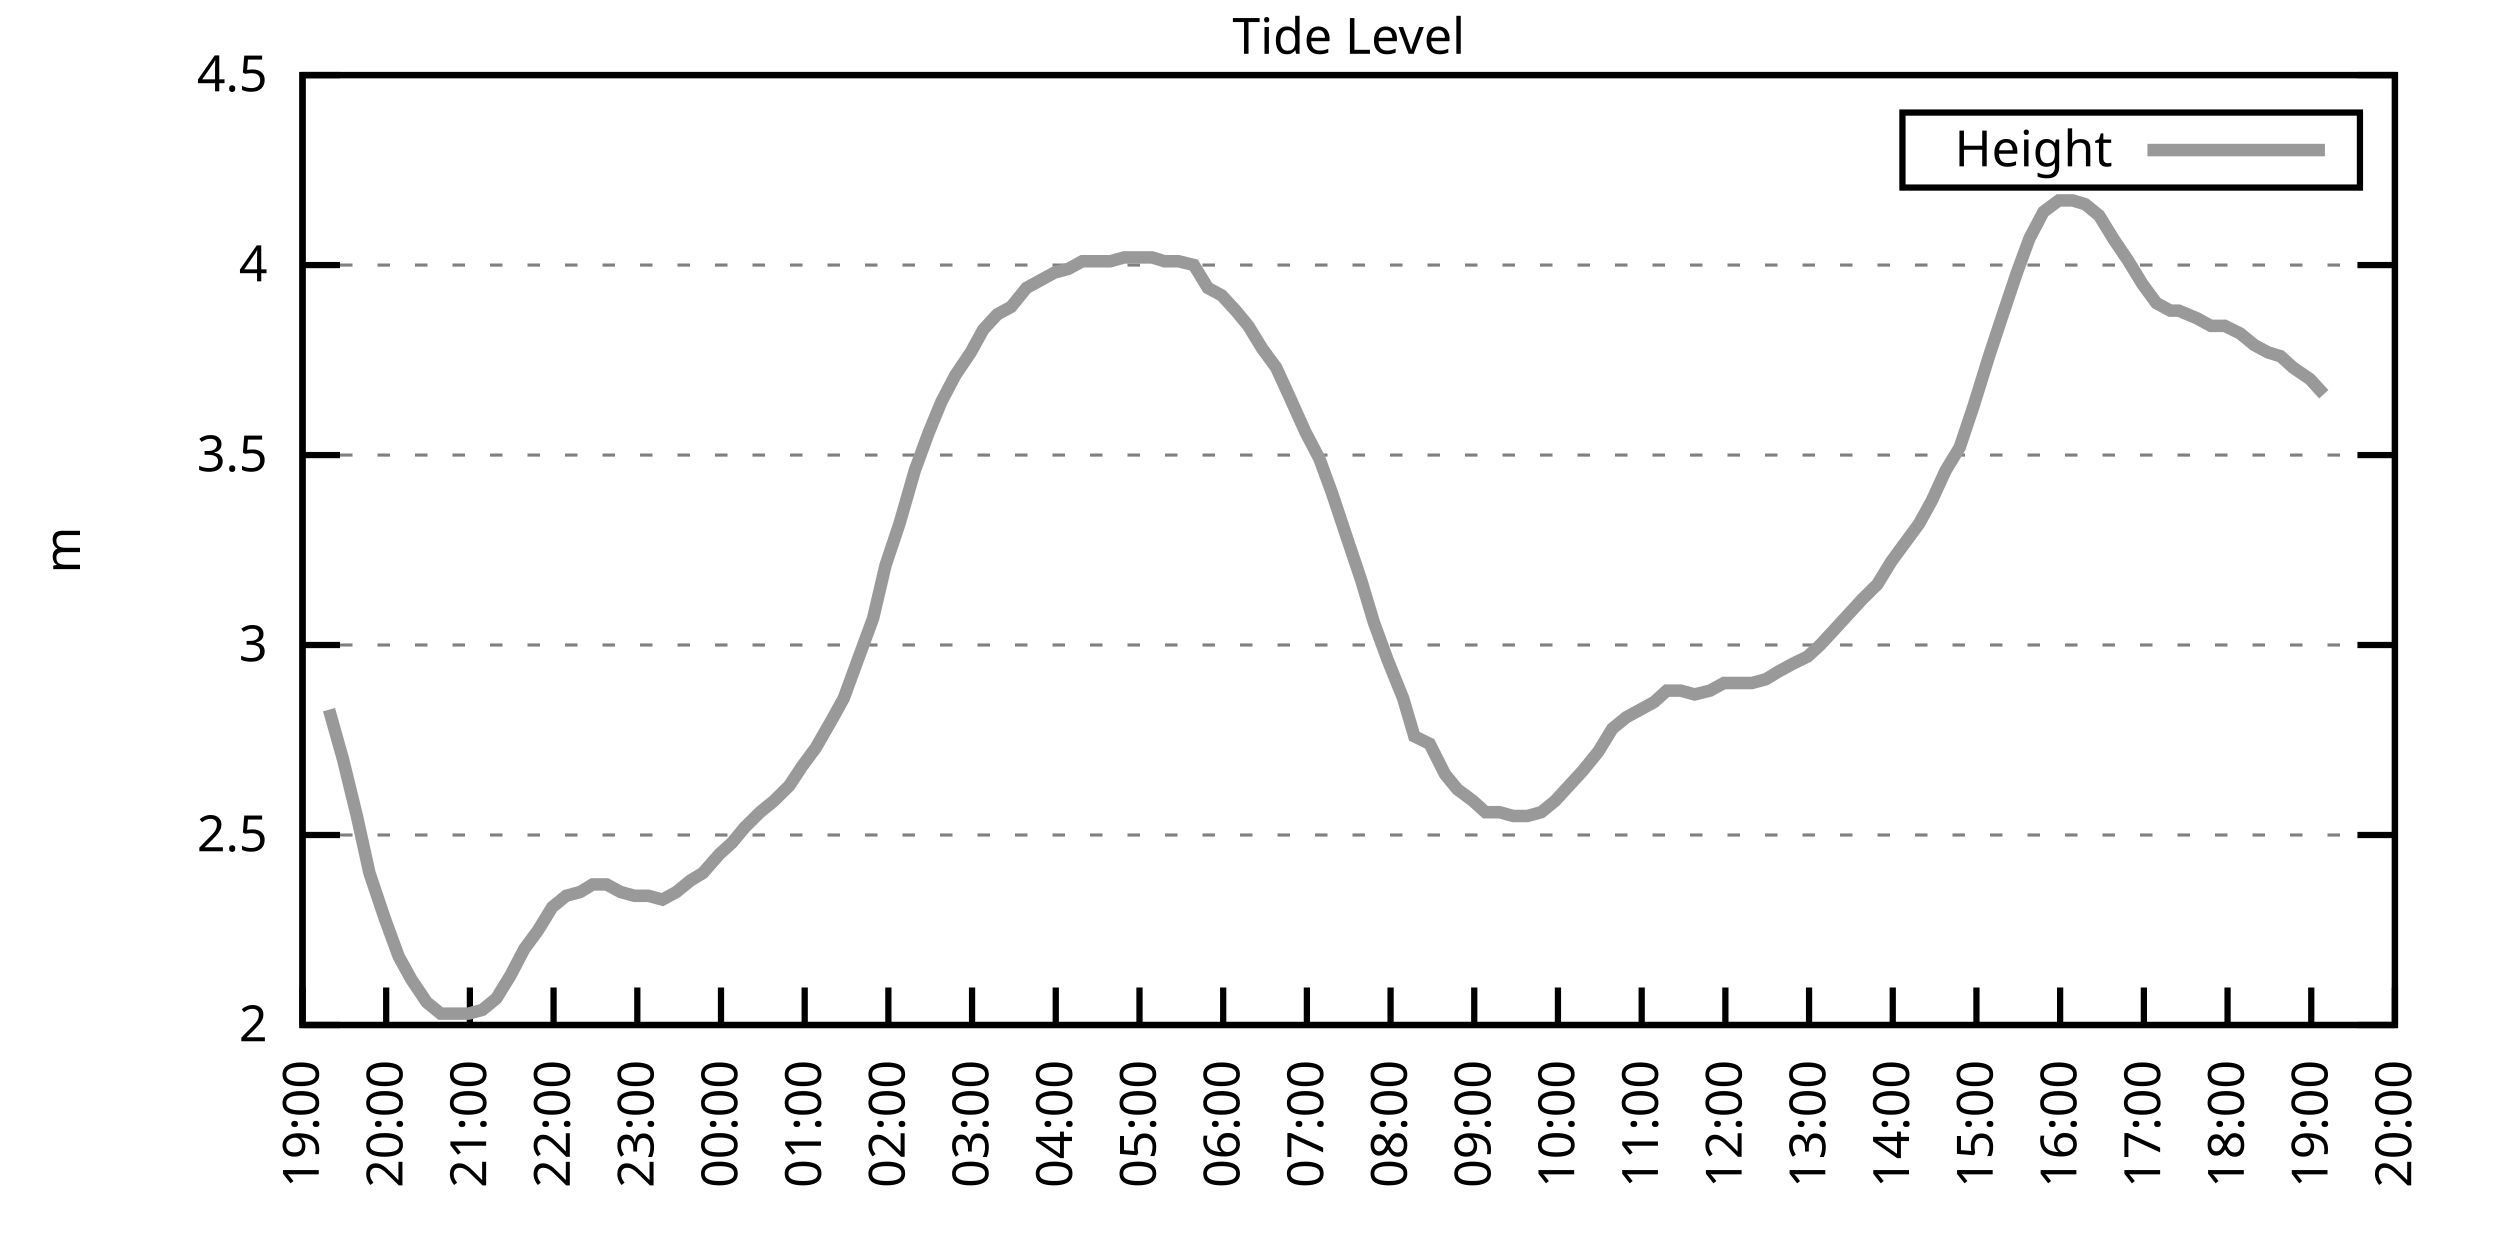
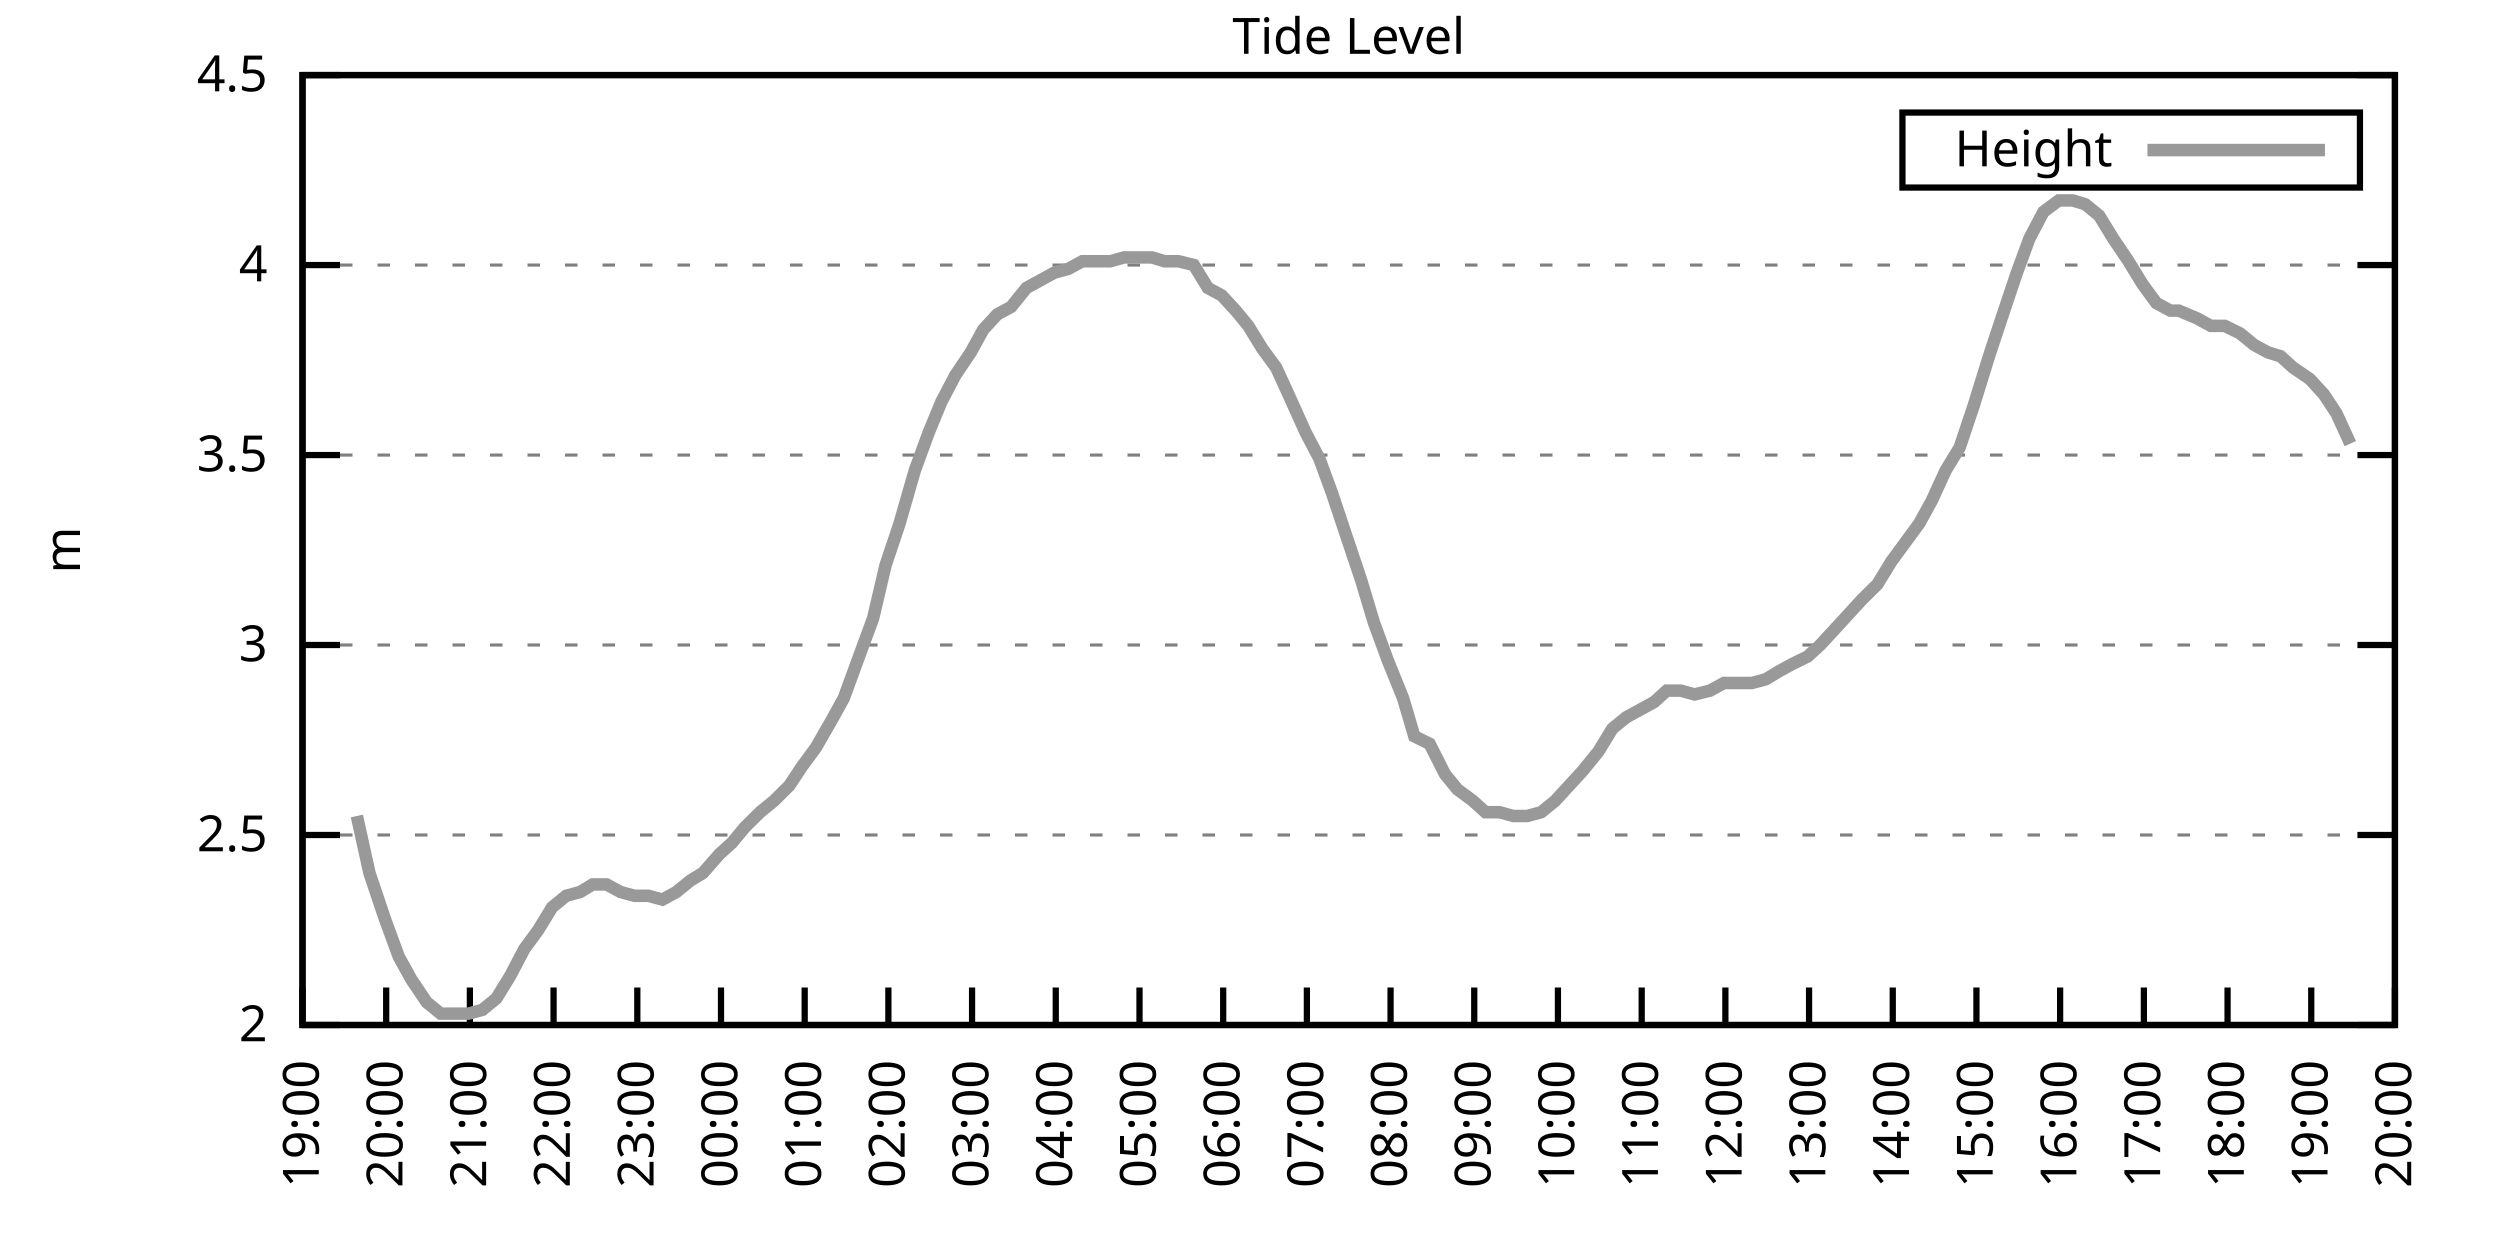
<svg xmlns="http://www.w3.org/2000/svg" xmlns:xlink="http://www.w3.org/1999/xlink" width="400" height="200" viewBox="0 0 400 200">
  <g id="gnuplot_canvas">
    <rect x="0" y="0" width="400" height="200" fill="none" />
    <defs>
      <circle id="gpDot" r="0.5" stroke-width="0.5" stroke="currentColor" />
      <path id="gpPt0" stroke-width="0.333" stroke="currentColor" d="M-1,0 h2 M0,-1 v2" />
      <path id="gpPt1" stroke-width="0.333" stroke="currentColor" d="M-1,-1 L1,1 M1,-1 L-1,1" />
      <path id="gpPt2" stroke-width="0.333" stroke="currentColor" d="M-1,0 L1,0 M0,-1 L0,1 M-1,-1 L1,1 M-1,1 L1,-1" />
      <rect id="gpPt3" stroke-width="0.333" stroke="currentColor" x="-1" y="-1" width="2" height="2" />
      <rect id="gpPt4" stroke-width="0.333" stroke="currentColor" fill="currentColor" x="-1" y="-1" width="2" height="2" />
      <circle id="gpPt5" stroke-width="0.333" stroke="currentColor" cx="0" cy="0" r="1" />
      <use xlink:href="#gpPt5" id="gpPt6" fill="currentColor" stroke="none" />
      <path id="gpPt7" stroke-width="0.333" stroke="currentColor" d="M0,-1.33 L-1.33,0.67 L1.33,0.67 z" />
      <use xlink:href="#gpPt7" id="gpPt8" fill="currentColor" stroke="none" />
      <use xlink:href="#gpPt7" id="gpPt9" stroke="currentColor" transform="rotate(180)" />
      <use xlink:href="#gpPt9" id="gpPt10" fill="currentColor" stroke="none" />
      <use xlink:href="#gpPt3" id="gpPt11" stroke="currentColor" transform="rotate(45)" />
      <use xlink:href="#gpPt11" id="gpPt12" fill="currentColor" stroke="none" />
      <path id="gpPt13" stroke-width="0.333" stroke="currentColor" d="M0,1.330 L1.265,0.411 L0.782,-1.067 L-0.782,-1.076 L-1.265,0.411 z" />
      <use xlink:href="#gpPt13" id="gpPt14" fill="currentColor" stroke="none" />
      <filter id="textbox" filterUnits="objectBoundingBox" x="0" y="0" height="1" width="1">
        <feFlood flood-color="white" flood-opacity="1" result="bgnd" />
        <feComposite in="SourceGraphic" in2="bgnd" operator="atop" />
      </filter>
      <filter id="greybox" filterUnits="objectBoundingBox" x="0" y="0" height="1" width="1">
        <feFlood flood-color="lightgrey" flood-opacity="1" result="grey" />
        <feComposite in="SourceGraphic" in2="grey" operator="atop" />
      </filter>
    </defs>
    <g fill="none" color="white" stroke="currentColor" stroke-width="1.00" stroke-linecap="butt" stroke-linejoin="miter">
</g>
    <g fill="none" color="black" stroke="currentColor" stroke-width="1.00" stroke-linecap="butt" stroke-linejoin="miter">
      <g stroke="none" shape-rendering="crispEdges">
        <polygon fill="rgb(255, 255, 255)" points="48.40,164.00 383.18,164.00 383.18,12.02 48.40,12.02 " />
      </g>
    </g>
    <g fill="none" color="black" stroke="currentColor" stroke-width="1.00" stroke-linecap="butt" stroke-linejoin="miter">
</g>
    <g fill="none" color="black" stroke="black" stroke-width="0.50" stroke-linecap="butt" stroke-linejoin="miter">
</g>
    <g fill="none" color="gray" stroke="currentColor" stroke-width="0.50" stroke-linecap="butt" stroke-linejoin="miter">
      <path stroke="gray" stroke-dasharray="2,4" class="gridline" d="M48.40,164.00 L383.19,164.00  " />
    </g>
    <g fill="none" color="gray" stroke="gray" stroke-width="1.00" stroke-linecap="butt" stroke-linejoin="miter">
</g>
    <g fill="none" color="black" stroke="currentColor" stroke-width="1.00" stroke-linecap="butt" stroke-linejoin="miter">
      <path stroke="black" d="M48.40,164.00 L54.40,164.00 M383.19,164.00 L377.19,164.00  " />
      <g transform="translate(42.80,166.60)" stroke="none" fill="black" font-family="Sans" font-size="8.00" text-anchor="end">
        <text>
          <tspan font-family="Sans"> 2</tspan>
        </text>
      </g>
    </g>
    <g fill="none" color="black" stroke="currentColor" stroke-width="1.00" stroke-linecap="butt" stroke-linejoin="miter">
</g>
    <g fill="none" color="black" stroke="black" stroke-width="0.50" stroke-linecap="butt" stroke-linejoin="miter">
</g>
    <g fill="none" color="gray" stroke="currentColor" stroke-width="0.50" stroke-linecap="butt" stroke-linejoin="miter">
      <path stroke="gray" stroke-dasharray="2,4" class="gridline" d="M48.40,133.60 L383.19,133.60  " />
    </g>
    <g fill="none" color="gray" stroke="gray" stroke-width="1.00" stroke-linecap="butt" stroke-linejoin="miter">
</g>
    <g fill="none" color="black" stroke="currentColor" stroke-width="1.00" stroke-linecap="butt" stroke-linejoin="miter">
      <path stroke="black" d="M48.40,133.60 L54.40,133.60 M383.19,133.60 L377.19,133.60  " />
      <g transform="translate(42.80,136.20)" stroke="none" fill="black" font-family="Sans" font-size="8.00" text-anchor="end">
        <text>
          <tspan font-family="Sans"> 2.5</tspan>
        </text>
      </g>
    </g>
    <g fill="none" color="black" stroke="currentColor" stroke-width="1.00" stroke-linecap="butt" stroke-linejoin="miter">
</g>
    <g fill="none" color="black" stroke="black" stroke-width="0.50" stroke-linecap="butt" stroke-linejoin="miter">
</g>
    <g fill="none" color="gray" stroke="currentColor" stroke-width="0.50" stroke-linecap="butt" stroke-linejoin="miter">
      <path stroke="gray" stroke-dasharray="2,4" class="gridline" d="M48.40,103.20 L383.19,103.20  " />
    </g>
    <g fill="none" color="gray" stroke="gray" stroke-width="1.00" stroke-linecap="butt" stroke-linejoin="miter">
</g>
    <g fill="none" color="black" stroke="currentColor" stroke-width="1.00" stroke-linecap="butt" stroke-linejoin="miter">
      <path stroke="black" d="M48.40,103.20 L54.40,103.20 M383.19,103.20 L377.19,103.20  " />
      <g transform="translate(42.80,105.80)" stroke="none" fill="black" font-family="Sans" font-size="8.00" text-anchor="end">
        <text>
          <tspan font-family="Sans"> 3</tspan>
        </text>
      </g>
    </g>
    <g fill="none" color="black" stroke="currentColor" stroke-width="1.00" stroke-linecap="butt" stroke-linejoin="miter">
</g>
    <g fill="none" color="black" stroke="black" stroke-width="0.50" stroke-linecap="butt" stroke-linejoin="miter">
</g>
    <g fill="none" color="gray" stroke="currentColor" stroke-width="0.50" stroke-linecap="butt" stroke-linejoin="miter">
      <path stroke="gray" stroke-dasharray="2,4" class="gridline" d="M48.40,72.81 L383.19,72.81  " />
    </g>
    <g fill="none" color="gray" stroke="gray" stroke-width="1.00" stroke-linecap="butt" stroke-linejoin="miter">
</g>
    <g fill="none" color="black" stroke="currentColor" stroke-width="1.00" stroke-linecap="butt" stroke-linejoin="miter">
      <path stroke="black" d="M48.40,72.81 L54.40,72.81 M383.19,72.81 L377.19,72.81  " />
      <g transform="translate(42.80,75.41)" stroke="none" fill="black" font-family="Sans" font-size="8.00" text-anchor="end">
        <text>
          <tspan font-family="Sans"> 3.5</tspan>
        </text>
      </g>
    </g>
    <g fill="none" color="black" stroke="currentColor" stroke-width="1.00" stroke-linecap="butt" stroke-linejoin="miter">
</g>
    <g fill="none" color="black" stroke="black" stroke-width="0.50" stroke-linecap="butt" stroke-linejoin="miter">
</g>
    <g fill="none" color="gray" stroke="currentColor" stroke-width="0.50" stroke-linecap="butt" stroke-linejoin="miter">
      <path stroke="gray" stroke-dasharray="2,4" class="gridline" d="M48.40,42.41 L383.19,42.41  " />
    </g>
    <g fill="none" color="gray" stroke="gray" stroke-width="1.00" stroke-linecap="butt" stroke-linejoin="miter">
</g>
    <g fill="none" color="black" stroke="currentColor" stroke-width="1.00" stroke-linecap="butt" stroke-linejoin="miter">
      <path stroke="black" d="M48.40,42.41 L54.40,42.41 M383.19,42.41 L377.19,42.41  " />
      <g transform="translate(42.80,45.01)" stroke="none" fill="black" font-family="Sans" font-size="8.00" text-anchor="end">
        <text>
          <tspan font-family="Sans"> 4</tspan>
        </text>
      </g>
    </g>
    <g fill="none" color="black" stroke="currentColor" stroke-width="1.00" stroke-linecap="butt" stroke-linejoin="miter">
</g>
    <g fill="none" color="black" stroke="black" stroke-width="0.50" stroke-linecap="butt" stroke-linejoin="miter">
</g>
    <g fill="none" color="gray" stroke="currentColor" stroke-width="0.50" stroke-linecap="butt" stroke-linejoin="miter">
      <path stroke="gray" stroke-dasharray="2,4" class="gridline" d="M48.40,12.01 L383.19,12.01  " />
    </g>
    <g fill="none" color="gray" stroke="gray" stroke-width="1.00" stroke-linecap="butt" stroke-linejoin="miter">
</g>
    <g fill="none" color="black" stroke="currentColor" stroke-width="1.00" stroke-linecap="butt" stroke-linejoin="miter">
      <path stroke="black" d="M48.40,12.01 L54.40,12.01 M383.19,12.01 L377.19,12.01  " />
      <g transform="translate(42.80,14.61)" stroke="none" fill="black" font-family="Sans" font-size="8.00" text-anchor="end">
        <text>
          <tspan font-family="Sans"> 4.5</tspan>
        </text>
      </g>
    </g>
    <g fill="none" color="black" stroke="currentColor" stroke-width="1.00" stroke-linecap="butt" stroke-linejoin="miter">
      <path stroke="black" d="M48.40,164.00 L48.40,158.00  " />
      <g transform="translate(51.00,169.60) rotate(270.00)" stroke="none" fill="black" font-family="Sans" font-size="8.00" text-anchor="end">
        <text>
          <tspan font-family="Sans">19:00</tspan>
        </text>
      </g>
    </g>
    <g fill="none" color="black" stroke="currentColor" stroke-width="1.00" stroke-linecap="butt" stroke-linejoin="miter">
      <path stroke="black" d="M61.79,164.00 L61.79,158.00  " />
      <g transform="translate(64.39,169.60) rotate(270.00)" stroke="none" fill="black" font-family="Sans" font-size="8.00" text-anchor="end">
        <text>
          <tspan font-family="Sans">20:00</tspan>
        </text>
      </g>
    </g>
    <g fill="none" color="black" stroke="currentColor" stroke-width="1.00" stroke-linecap="butt" stroke-linejoin="miter">
      <path stroke="black" d="M75.18,164.00 L75.18,158.00  " />
      <g transform="translate(77.78,169.60) rotate(270.00)" stroke="none" fill="black" font-family="Sans" font-size="8.00" text-anchor="end">
        <text>
          <tspan font-family="Sans">21:00</tspan>
        </text>
      </g>
    </g>
    <g fill="none" color="black" stroke="currentColor" stroke-width="1.00" stroke-linecap="butt" stroke-linejoin="miter">
      <path stroke="black" d="M88.57,164.00 L88.57,158.00  " />
      <g transform="translate(91.17,169.60) rotate(270.00)" stroke="none" fill="black" font-family="Sans" font-size="8.00" text-anchor="end">
        <text>
          <tspan font-family="Sans">22:00</tspan>
        </text>
      </g>
    </g>
    <g fill="none" color="black" stroke="currentColor" stroke-width="1.00" stroke-linecap="butt" stroke-linejoin="miter">
      <path stroke="black" d="M101.97,164.00 L101.97,158.00  " />
      <g transform="translate(104.57,169.60) rotate(270.00)" stroke="none" fill="black" font-family="Sans" font-size="8.00" text-anchor="end">
        <text>
          <tspan font-family="Sans">23:00</tspan>
        </text>
      </g>
    </g>
    <g fill="none" color="black" stroke="currentColor" stroke-width="1.00" stroke-linecap="butt" stroke-linejoin="miter">
      <path stroke="black" d="M115.36,164.00 L115.36,158.00  " />
      <g transform="translate(117.96,169.60) rotate(270.00)" stroke="none" fill="black" font-family="Sans" font-size="8.00" text-anchor="end">
        <text>
          <tspan font-family="Sans">00:00</tspan>
        </text>
      </g>
    </g>
    <g fill="none" color="black" stroke="currentColor" stroke-width="1.00" stroke-linecap="butt" stroke-linejoin="miter">
      <path stroke="black" d="M128.75,164.00 L128.75,158.00  " />
      <g transform="translate(131.35,169.60) rotate(270.00)" stroke="none" fill="black" font-family="Sans" font-size="8.00" text-anchor="end">
        <text>
          <tspan font-family="Sans">01:00</tspan>
        </text>
      </g>
    </g>
    <g fill="none" color="black" stroke="currentColor" stroke-width="1.00" stroke-linecap="butt" stroke-linejoin="miter">
      <path stroke="black" d="M142.14,164.00 L142.14,158.00  " />
      <g transform="translate(144.74,169.60) rotate(270.00)" stroke="none" fill="black" font-family="Sans" font-size="8.00" text-anchor="end">
        <text>
          <tspan font-family="Sans">02:00</tspan>
        </text>
      </g>
    </g>
    <g fill="none" color="black" stroke="currentColor" stroke-width="1.00" stroke-linecap="butt" stroke-linejoin="miter">
      <path stroke="black" d="M155.53,164.00 L155.53,158.00  " />
      <g transform="translate(158.13,169.60) rotate(270.00)" stroke="none" fill="black" font-family="Sans" font-size="8.00" text-anchor="end">
        <text>
          <tspan font-family="Sans">03:00</tspan>
        </text>
      </g>
    </g>
    <g fill="none" color="black" stroke="currentColor" stroke-width="1.00" stroke-linecap="butt" stroke-linejoin="miter">
      <path stroke="black" d="M168.92,164.00 L168.92,158.00  " />
      <g transform="translate(171.52,169.60) rotate(270.00)" stroke="none" fill="black" font-family="Sans" font-size="8.00" text-anchor="end">
        <text>
          <tspan font-family="Sans">04:00</tspan>
        </text>
      </g>
    </g>
    <g fill="none" color="black" stroke="currentColor" stroke-width="1.00" stroke-linecap="butt" stroke-linejoin="miter">
      <path stroke="black" d="M182.32,164.00 L182.32,158.00  " />
      <g transform="translate(184.92,169.60) rotate(270.00)" stroke="none" fill="black" font-family="Sans" font-size="8.00" text-anchor="end">
        <text>
          <tspan font-family="Sans">05:00</tspan>
        </text>
      </g>
    </g>
    <g fill="none" color="black" stroke="currentColor" stroke-width="1.00" stroke-linecap="butt" stroke-linejoin="miter">
      <path stroke="black" d="M195.71,164.00 L195.71,158.00  " />
      <g transform="translate(198.31,169.60) rotate(270.00)" stroke="none" fill="black" font-family="Sans" font-size="8.00" text-anchor="end">
        <text>
          <tspan font-family="Sans">06:00</tspan>
        </text>
      </g>
    </g>
    <g fill="none" color="black" stroke="currentColor" stroke-width="1.00" stroke-linecap="butt" stroke-linejoin="miter">
      <path stroke="black" d="M209.10,164.00 L209.10,158.00  " />
      <g transform="translate(211.70,169.60) rotate(270.00)" stroke="none" fill="black" font-family="Sans" font-size="8.00" text-anchor="end">
        <text>
          <tspan font-family="Sans">07:00</tspan>
        </text>
      </g>
    </g>
    <g fill="none" color="black" stroke="currentColor" stroke-width="1.00" stroke-linecap="butt" stroke-linejoin="miter">
      <path stroke="black" d="M222.49,164.00 L222.49,158.00  " />
      <g transform="translate(225.09,169.60) rotate(270.00)" stroke="none" fill="black" font-family="Sans" font-size="8.00" text-anchor="end">
        <text>
          <tspan font-family="Sans">08:00</tspan>
        </text>
      </g>
    </g>
    <g fill="none" color="black" stroke="currentColor" stroke-width="1.00" stroke-linecap="butt" stroke-linejoin="miter">
      <path stroke="black" d="M235.88,164.00 L235.88,158.00  " />
      <g transform="translate(238.48,169.60) rotate(270.00)" stroke="none" fill="black" font-family="Sans" font-size="8.00" text-anchor="end">
        <text>
          <tspan font-family="Sans">09:00</tspan>
        </text>
      </g>
    </g>
    <g fill="none" color="black" stroke="currentColor" stroke-width="1.00" stroke-linecap="butt" stroke-linejoin="miter">
      <path stroke="black" d="M249.27,164.00 L249.27,158.00  " />
      <g transform="translate(251.87,169.60) rotate(270.00)" stroke="none" fill="black" font-family="Sans" font-size="8.00" text-anchor="end">
        <text>
          <tspan font-family="Sans">10:00</tspan>
        </text>
      </g>
    </g>
    <g fill="none" color="black" stroke="currentColor" stroke-width="1.00" stroke-linecap="butt" stroke-linejoin="miter">
      <path stroke="black" d="M262.67,164.00 L262.67,158.00  " />
      <g transform="translate(265.27,169.60) rotate(270.00)" stroke="none" fill="black" font-family="Sans" font-size="8.00" text-anchor="end">
        <text>
          <tspan font-family="Sans">11:00</tspan>
        </text>
      </g>
    </g>
    <g fill="none" color="black" stroke="currentColor" stroke-width="1.00" stroke-linecap="butt" stroke-linejoin="miter">
      <path stroke="black" d="M276.06,164.00 L276.06,158.00  " />
      <g transform="translate(278.66,169.60) rotate(270.00)" stroke="none" fill="black" font-family="Sans" font-size="8.00" text-anchor="end">
        <text>
          <tspan font-family="Sans">12:00</tspan>
        </text>
      </g>
    </g>
    <g fill="none" color="black" stroke="currentColor" stroke-width="1.00" stroke-linecap="butt" stroke-linejoin="miter">
      <path stroke="black" d="M289.45,164.00 L289.45,158.00  " />
      <g transform="translate(292.05,169.60) rotate(270.00)" stroke="none" fill="black" font-family="Sans" font-size="8.00" text-anchor="end">
        <text>
          <tspan font-family="Sans">13:00</tspan>
        </text>
      </g>
    </g>
    <g fill="none" color="black" stroke="currentColor" stroke-width="1.00" stroke-linecap="butt" stroke-linejoin="miter">
      <path stroke="black" d="M302.84,164.00 L302.84,158.00  " />
      <g transform="translate(305.44,169.60) rotate(270.00)" stroke="none" fill="black" font-family="Sans" font-size="8.00" text-anchor="end">
        <text>
          <tspan font-family="Sans">14:00</tspan>
        </text>
      </g>
    </g>
    <g fill="none" color="black" stroke="currentColor" stroke-width="1.00" stroke-linecap="butt" stroke-linejoin="miter">
      <path stroke="black" d="M316.23,164.00 L316.23,158.00  " />
      <g transform="translate(318.83,169.60) rotate(270.00)" stroke="none" fill="black" font-family="Sans" font-size="8.00" text-anchor="end">
        <text>
          <tspan font-family="Sans">15:00</tspan>
        </text>
      </g>
    </g>
    <g fill="none" color="black" stroke="currentColor" stroke-width="1.00" stroke-linecap="butt" stroke-linejoin="miter">
      <path stroke="black" d="M329.62,164.00 L329.62,158.00  " />
      <g transform="translate(332.22,169.60) rotate(270.00)" stroke="none" fill="black" font-family="Sans" font-size="8.00" text-anchor="end">
        <text>
          <tspan font-family="Sans">16:00</tspan>
        </text>
      </g>
    </g>
    <g fill="none" color="black" stroke="currentColor" stroke-width="1.00" stroke-linecap="butt" stroke-linejoin="miter">
      <path stroke="black" d="M343.02,164.00 L343.02,158.00  " />
      <g transform="translate(345.62,169.60) rotate(270.00)" stroke="none" fill="black" font-family="Sans" font-size="8.00" text-anchor="end">
        <text>
          <tspan font-family="Sans">17:00</tspan>
        </text>
      </g>
    </g>
    <g fill="none" color="black" stroke="currentColor" stroke-width="1.00" stroke-linecap="butt" stroke-linejoin="miter">
      <path stroke="black" d="M356.41,164.00 L356.41,158.00  " />
      <g transform="translate(359.01,169.60) rotate(270.00)" stroke="none" fill="black" font-family="Sans" font-size="8.00" text-anchor="end">
        <text>
          <tspan font-family="Sans">18:00</tspan>
        </text>
      </g>
    </g>
    <g fill="none" color="black" stroke="currentColor" stroke-width="1.00" stroke-linecap="butt" stroke-linejoin="miter">
      <path stroke="black" d="M369.80,164.00 L369.80,158.00  " />
      <g transform="translate(372.40,169.60) rotate(270.00)" stroke="none" fill="black" font-family="Sans" font-size="8.00" text-anchor="end">
        <text>
          <tspan font-family="Sans">19:00</tspan>
        </text>
      </g>
    </g>
    <g fill="none" color="black" stroke="currentColor" stroke-width="1.00" stroke-linecap="butt" stroke-linejoin="miter">
      <path stroke="black" d="M383.19,164.00 L383.19,158.00  " />
      <g transform="translate(385.79,169.60) rotate(270.00)" stroke="none" fill="black" font-family="Sans" font-size="8.00" text-anchor="end">
        <text>
          <tspan font-family="Sans">20:00</tspan>
        </text>
      </g>
    </g>
    <g fill="none" color="black" stroke="currentColor" stroke-width="1.00" stroke-linecap="butt" stroke-linejoin="miter">
</g>
    <g fill="none" color="black" stroke="currentColor" stroke-width="1.00" stroke-linecap="butt" stroke-linejoin="miter">
      <path stroke="black" d="M48.40,12.01 L48.40,164.00 L383.19,164.00 L383.19,12.01 L48.40,12.01 Z  " />
    </g>
    <g fill="none" color="black" stroke="currentColor" stroke-width="1.00" stroke-linecap="butt" stroke-linejoin="miter">
</g>
    <g fill="none" color="black" stroke="currentColor" stroke-width="1.00" stroke-linecap="butt" stroke-linejoin="miter">
      <path stroke="black" d="M304.39,30.01 L304.39,18.01 L377.59,18.01 L377.59,30.01 L304.39,30.01 Z  " />
    </g>
    <g id="Tide_level_plot_1">
      <g fill="none" color="white" stroke="black" stroke-width="2.00" stroke-linecap="butt" stroke-linejoin="miter">
</g>
      <g fill="none" color="black" stroke="currentColor" stroke-width="2.00" stroke-linecap="butt" stroke-linejoin="miter">
        <g transform="translate(337.99,26.61)" stroke="none" fill="black" font-family="Sans" font-size="8.00" text-anchor="end">
          <text>
            <tspan font-family="Sans">Height</tspan>
          </text>
        </g>
      </g>
      <g fill="none" color="black" stroke="currentColor" stroke-width="2.00" stroke-linecap="butt" stroke-linejoin="miter">
-         <path stroke="rgb(153, 153, 153)" d="M343.59,24.01 L371.99,24.01 M52.64,113.54 L54.87,121.44 L57.10,130.56 L59.11,139.68 L61.57,146.98 L63.80,153.06   L65.81,156.70 L68.26,160.35 L70.50,162.18 L72.73,162.18 L74.96,162.18 L77.19,161.57 L79.42,159.74 L81.66,156.10   L83.89,151.84 L86.12,148.80 L88.35,145.15 L90.58,143.33 L92.82,142.72 L94.82,141.51 L97.06,141.51 L99.29,142.72   L101.52,143.33 L103.75,143.33 L105.98,143.94 L108.22,142.72 L110.45,140.90 L112.46,139.68 L115.13,136.64 L117.14,134.82   L119.15,132.39 L121.61,129.95 L123.84,128.13 L126.29,125.70 L128.30,122.66 L130.54,119.62 L132.99,115.36 L135.00,111.72   L137.45,105.03 L139.69,98.95 L141.69,90.44 L143.93,83.75 L146.38,75.24 L148.61,69.16 L150.62,64.29 L152.85,60.04   L155.31,56.39 L157.32,52.74 L159.55,50.31 L161.78,49.10 L164.24,46.06 L166.47,44.84 L168.70,43.62 L170.93,43.02   L173.17,41.80 L175.40,41.80 L177.63,41.80 L179.86,41.19 L182.09,41.19 L184.32,41.19 L186.33,41.80 L188.57,41.80   L191.02,42.41 L193.25,46.06 L195.48,47.27 L197.72,49.70 L199.73,52.14 L201.96,55.78 L204.19,58.82 L206.42,63.69   L208.88,69.16 L211.11,73.41 L213.12,78.89 L215.35,85.57 L217.80,92.87 L219.81,99.56 L222.04,105.64 L224.50,111.72   L226.29,117.80 L228.74,119.01 L231.20,123.87 L233.20,126.31 L235.66,128.13 L237.67,129.95 L239.90,129.95 L242.13,130.56   L244.36,130.56 L246.60,129.95 L248.83,128.13 L251.06,125.70 L253.29,123.27 L255.75,120.23 L257.98,116.58 L260.21,114.76   L262.44,113.54 L264.67,112.32 L266.68,110.50 L268.92,110.50 L271.15,111.11 L273.60,110.50 L275.83,109.28 L278.07,109.28   L280.30,109.28 L282.53,108.68 L284.54,107.46 L286.77,106.24 L289.23,105.03 L291.23,103.20 L293.47,100.77 L295.70,98.34   L297.93,95.91 L300.39,93.48 L302.62,89.83 L304.85,86.79 L307.08,83.75 L309.09,80.10 L311.32,75.24 L313.55,71.59   L315.79,64.90 L318.24,57.00 L320.25,50.92 L322.70,43.62 L324.71,38.15 L326.95,33.90 L329.40,32.07 L331.63,32.07   L333.64,32.68 L335.87,34.50 L338.10,38.15 L340.56,41.80 L342.79,45.45 L345.02,48.49 L347.26,49.70 L348.60,49.70   L351.50,50.92 L353.73,52.14 L355.96,52.14 L358.42,53.35 L360.65,55.18 L362.88,56.39 L364.89,57.00 L366.90,58.82   L369.58,60.65 L371.81,63.08  " />
+         <path stroke="rgb(153, 153, 153)" d="M343.59,24.01 L371.99,24.01 M57.10,130.56 L59.11,139.68 L61.57,146.98 L63.80,153.06 L65.81,156.70 L68.26,160.35   L70.50,162.18 L72.73,162.18 L74.96,162.18 L77.19,161.57 L79.42,159.74 L81.66,156.10 L83.89,151.84 L86.12,148.80   L88.35,145.15 L90.58,143.33 L92.82,142.72 L94.82,141.51 L97.06,141.51 L99.29,142.72 L101.52,143.33 L103.75,143.33   L105.98,143.94 L108.22,142.72 L110.45,140.90 L112.46,139.68 L115.13,136.64 L117.14,134.82 L119.15,132.39 L121.61,129.95   L123.84,128.13 L126.29,125.70 L128.30,122.66 L130.54,119.62 L132.99,115.36 L135.00,111.72 L137.45,105.03 L139.69,98.95   L141.69,90.44 L143.93,83.75 L146.38,75.24 L148.61,69.16 L150.62,64.29 L152.85,60.04 L155.31,56.39 L157.32,52.74   L159.55,50.31 L161.78,49.10 L164.24,46.06 L166.47,44.84 L168.70,43.62 L170.93,43.02 L173.17,41.80 L175.40,41.80   L177.63,41.80 L179.86,41.19 L182.09,41.19 L184.32,41.19 L186.33,41.80 L188.57,41.80 L191.02,42.41 L193.25,46.06   L195.48,47.27 L197.72,49.70 L199.73,52.14 L201.96,55.78 L204.19,58.82 L206.42,63.69 L208.88,69.16 L211.11,73.41   L213.12,78.89 L215.35,85.57 L217.80,92.87 L219.81,99.56 L222.04,105.64 L224.50,111.72 L226.29,117.80 L228.74,119.01   L231.20,123.87 L233.20,126.31 L235.66,128.13 L237.67,129.95 L239.90,129.95 L242.13,130.56 L244.36,130.56 L246.60,129.95   L248.83,128.13 L251.06,125.70 L253.29,123.27 L255.75,120.23 L257.98,116.58 L260.21,114.76 L262.44,113.54 L264.67,112.32   L266.68,110.50 L268.92,110.50 L271.15,111.11 L273.60,110.50 L275.83,109.28 L278.07,109.28 L280.30,109.28 L282.53,108.68   L284.54,107.46 L286.77,106.24 L289.23,105.03 L291.23,103.20 L293.47,100.77 L295.70,98.34 L297.93,95.91 L300.39,93.48   L302.62,89.83 L304.85,86.79 L307.08,83.75 L309.09,80.10 L311.32,75.24 L313.55,71.59 L315.79,64.90 L318.24,57.00   L320.25,50.92 L322.70,43.62 L324.71,38.15 L326.95,33.90 L329.40,32.07 L331.63,32.07 L333.64,32.68 L335.87,34.50   L338.10,38.15 L340.56,41.80 L342.79,45.45 L345.02,48.49 L347.26,49.70 L348.60,49.70 L351.50,50.92 L353.73,52.14   L355.96,52.14 L358.42,53.35 L360.65,55.18 L362.88,56.39 L364.89,57.00 L366.90,58.82 L369.58,60.65 L371.81,63.08   L373.82,66.12 L376.05,70.98  " />
      </g>
    </g>
    <g fill="none" color="black" stroke="currentColor" stroke-width="2.00" stroke-linecap="butt" stroke-linejoin="miter">
</g>
    <g fill="none" color="black" stroke="black" stroke-width="1.00" stroke-linecap="butt" stroke-linejoin="miter">
</g>
    <g fill="none" color="black" stroke="currentColor" stroke-width="1.00" stroke-linecap="butt" stroke-linejoin="miter">
      <path stroke="black" d="M48.40,12.01 L48.40,164.00 L383.19,164.00 L383.19,12.01 L48.40,12.01 Z  " />
      <g transform="translate(12.80,88.01) rotate(270.00)" stroke="none" fill="black" font-family="Sans" font-size="8.00" text-anchor="middle">
        <text>
          <tspan font-family="Sans">m</tspan>
        </text>
      </g>
    </g>
    <g fill="none" color="black" stroke="currentColor" stroke-width="1.00" stroke-linecap="butt" stroke-linejoin="miter">
</g>
    <g fill="none" color="black" stroke="currentColor" stroke-width="1.00" stroke-linecap="butt" stroke-linejoin="miter">
      <g transform="translate(215.79,8.61)" stroke="none" fill="black" font-family="Sans" font-size="8.00" text-anchor="middle">
        <text>
          <tspan font-family="Sans">Tide Level</tspan>
        </text>
      </g>
    </g>
    <g fill="none" color="black" stroke="currentColor" stroke-width="1.00" stroke-linecap="butt" stroke-linejoin="miter">
</g>
  </g>
</svg>
